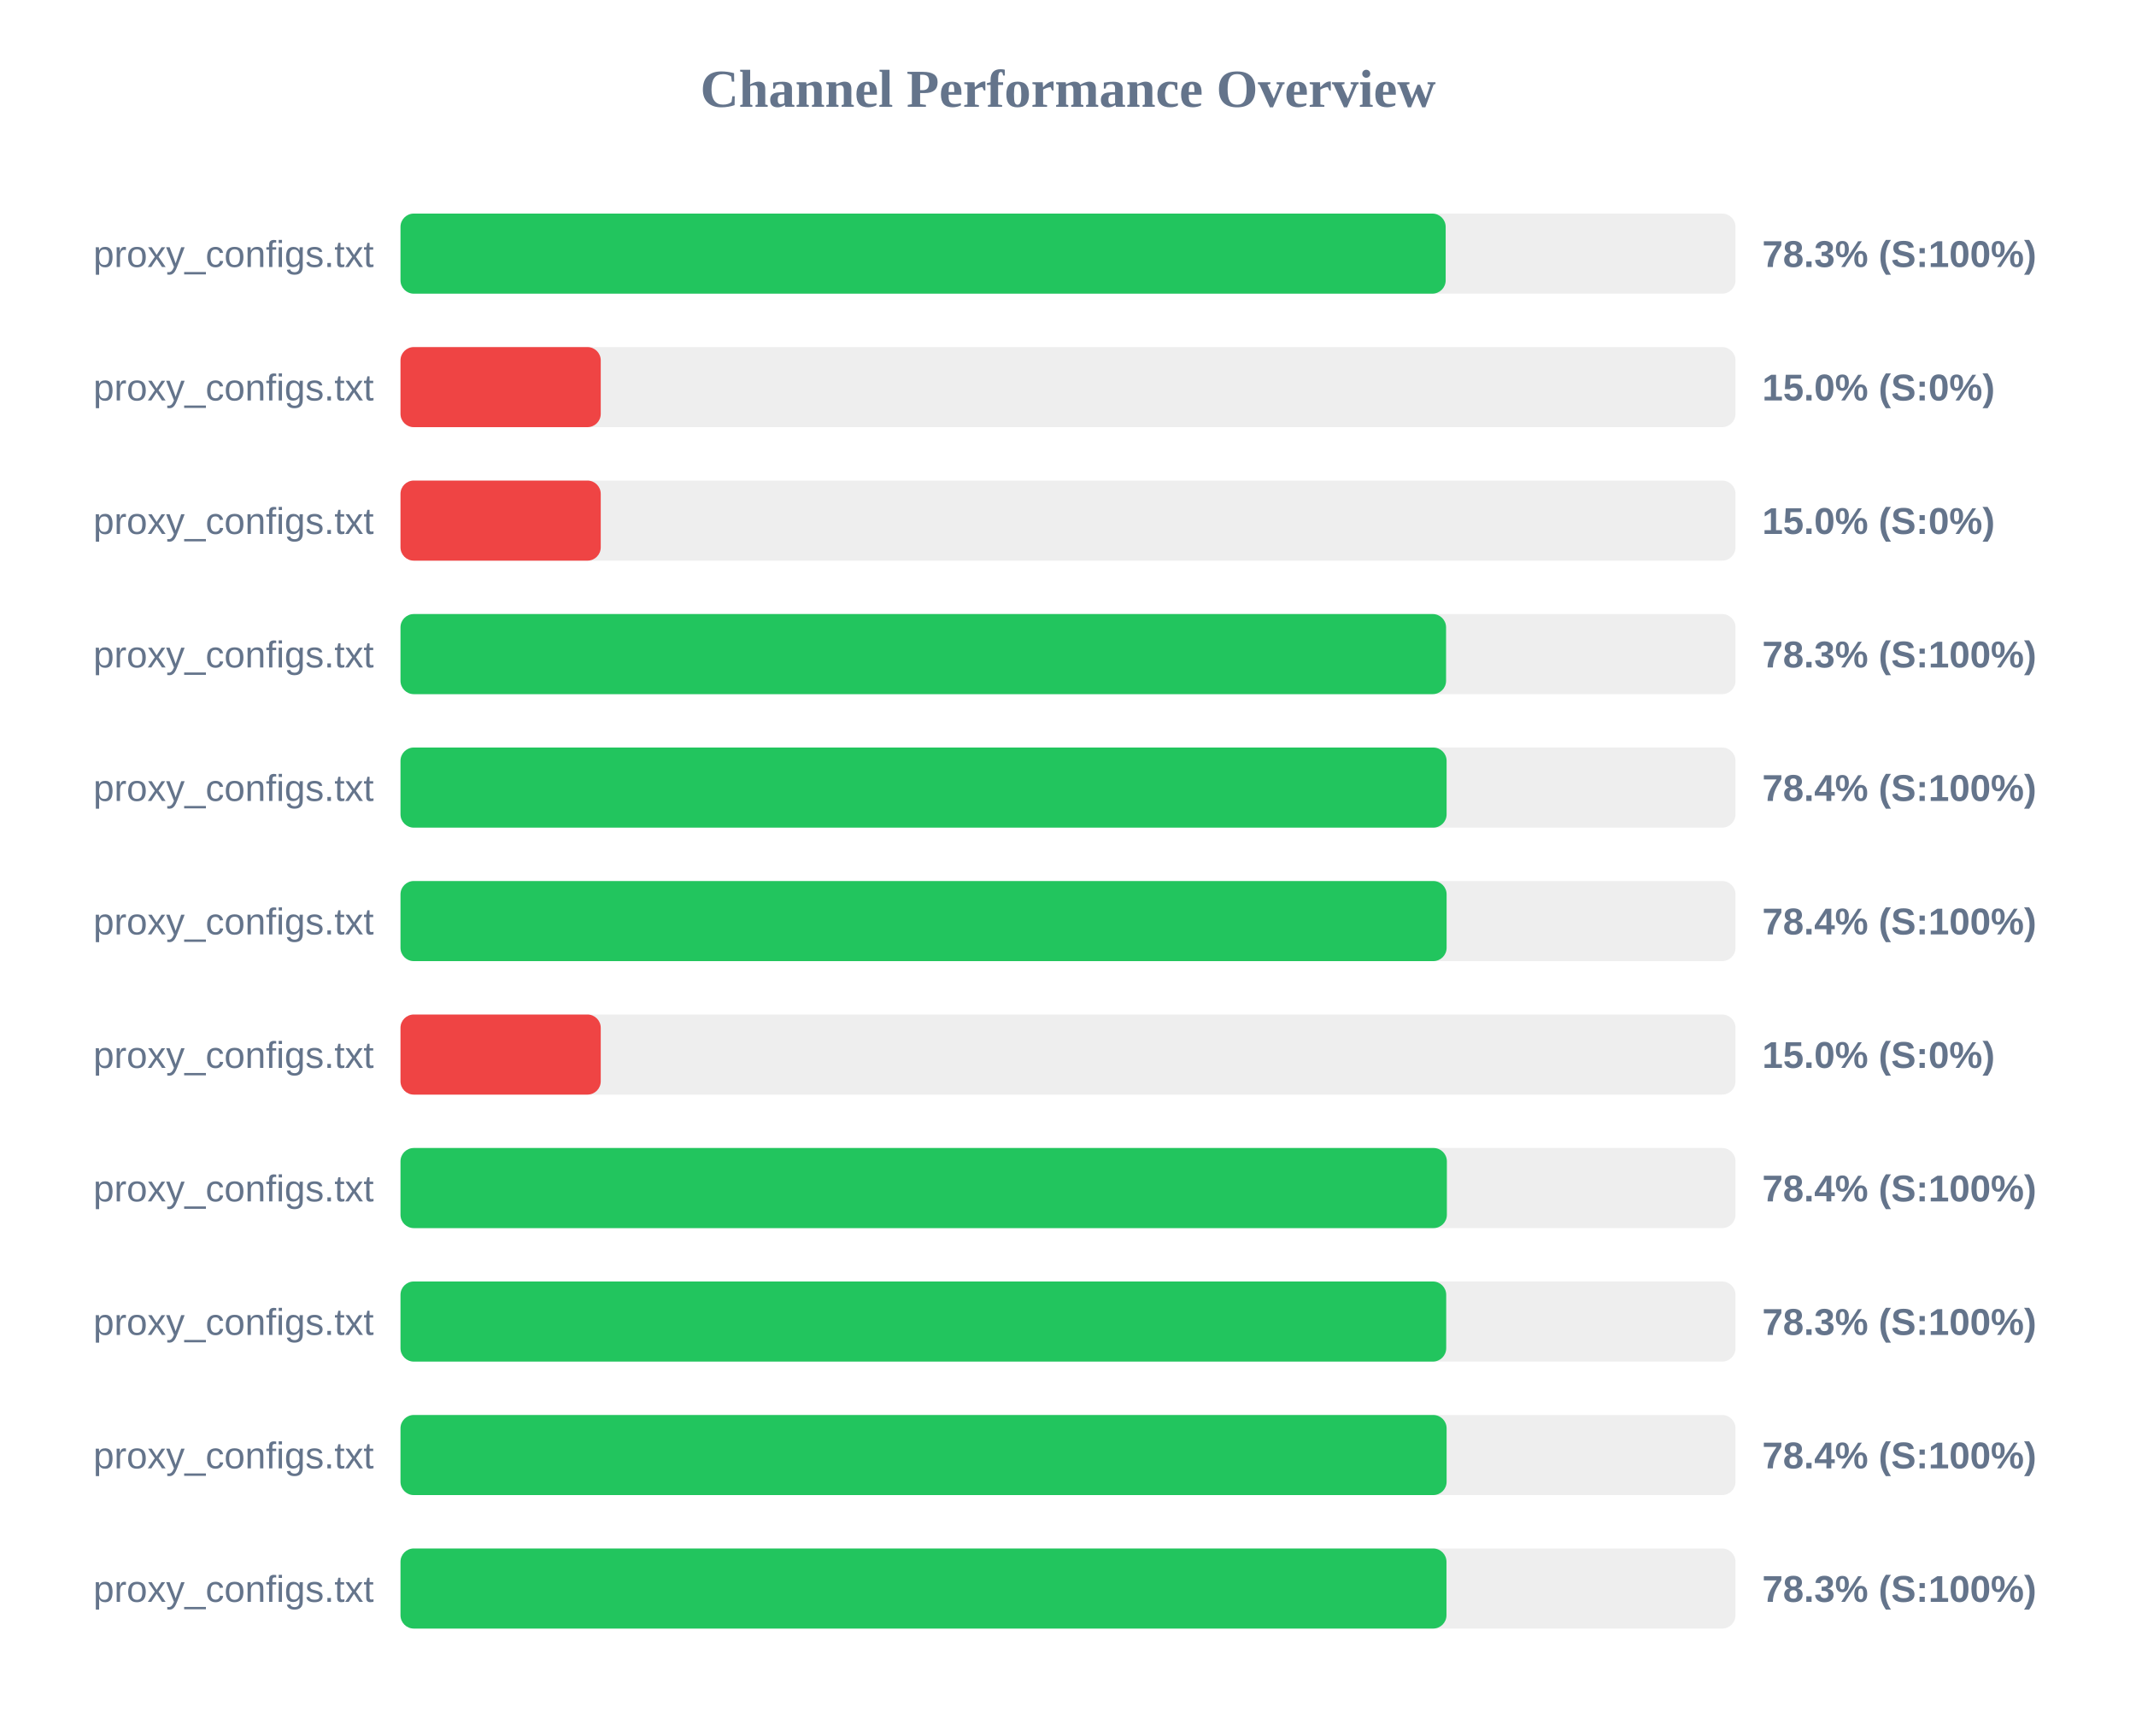
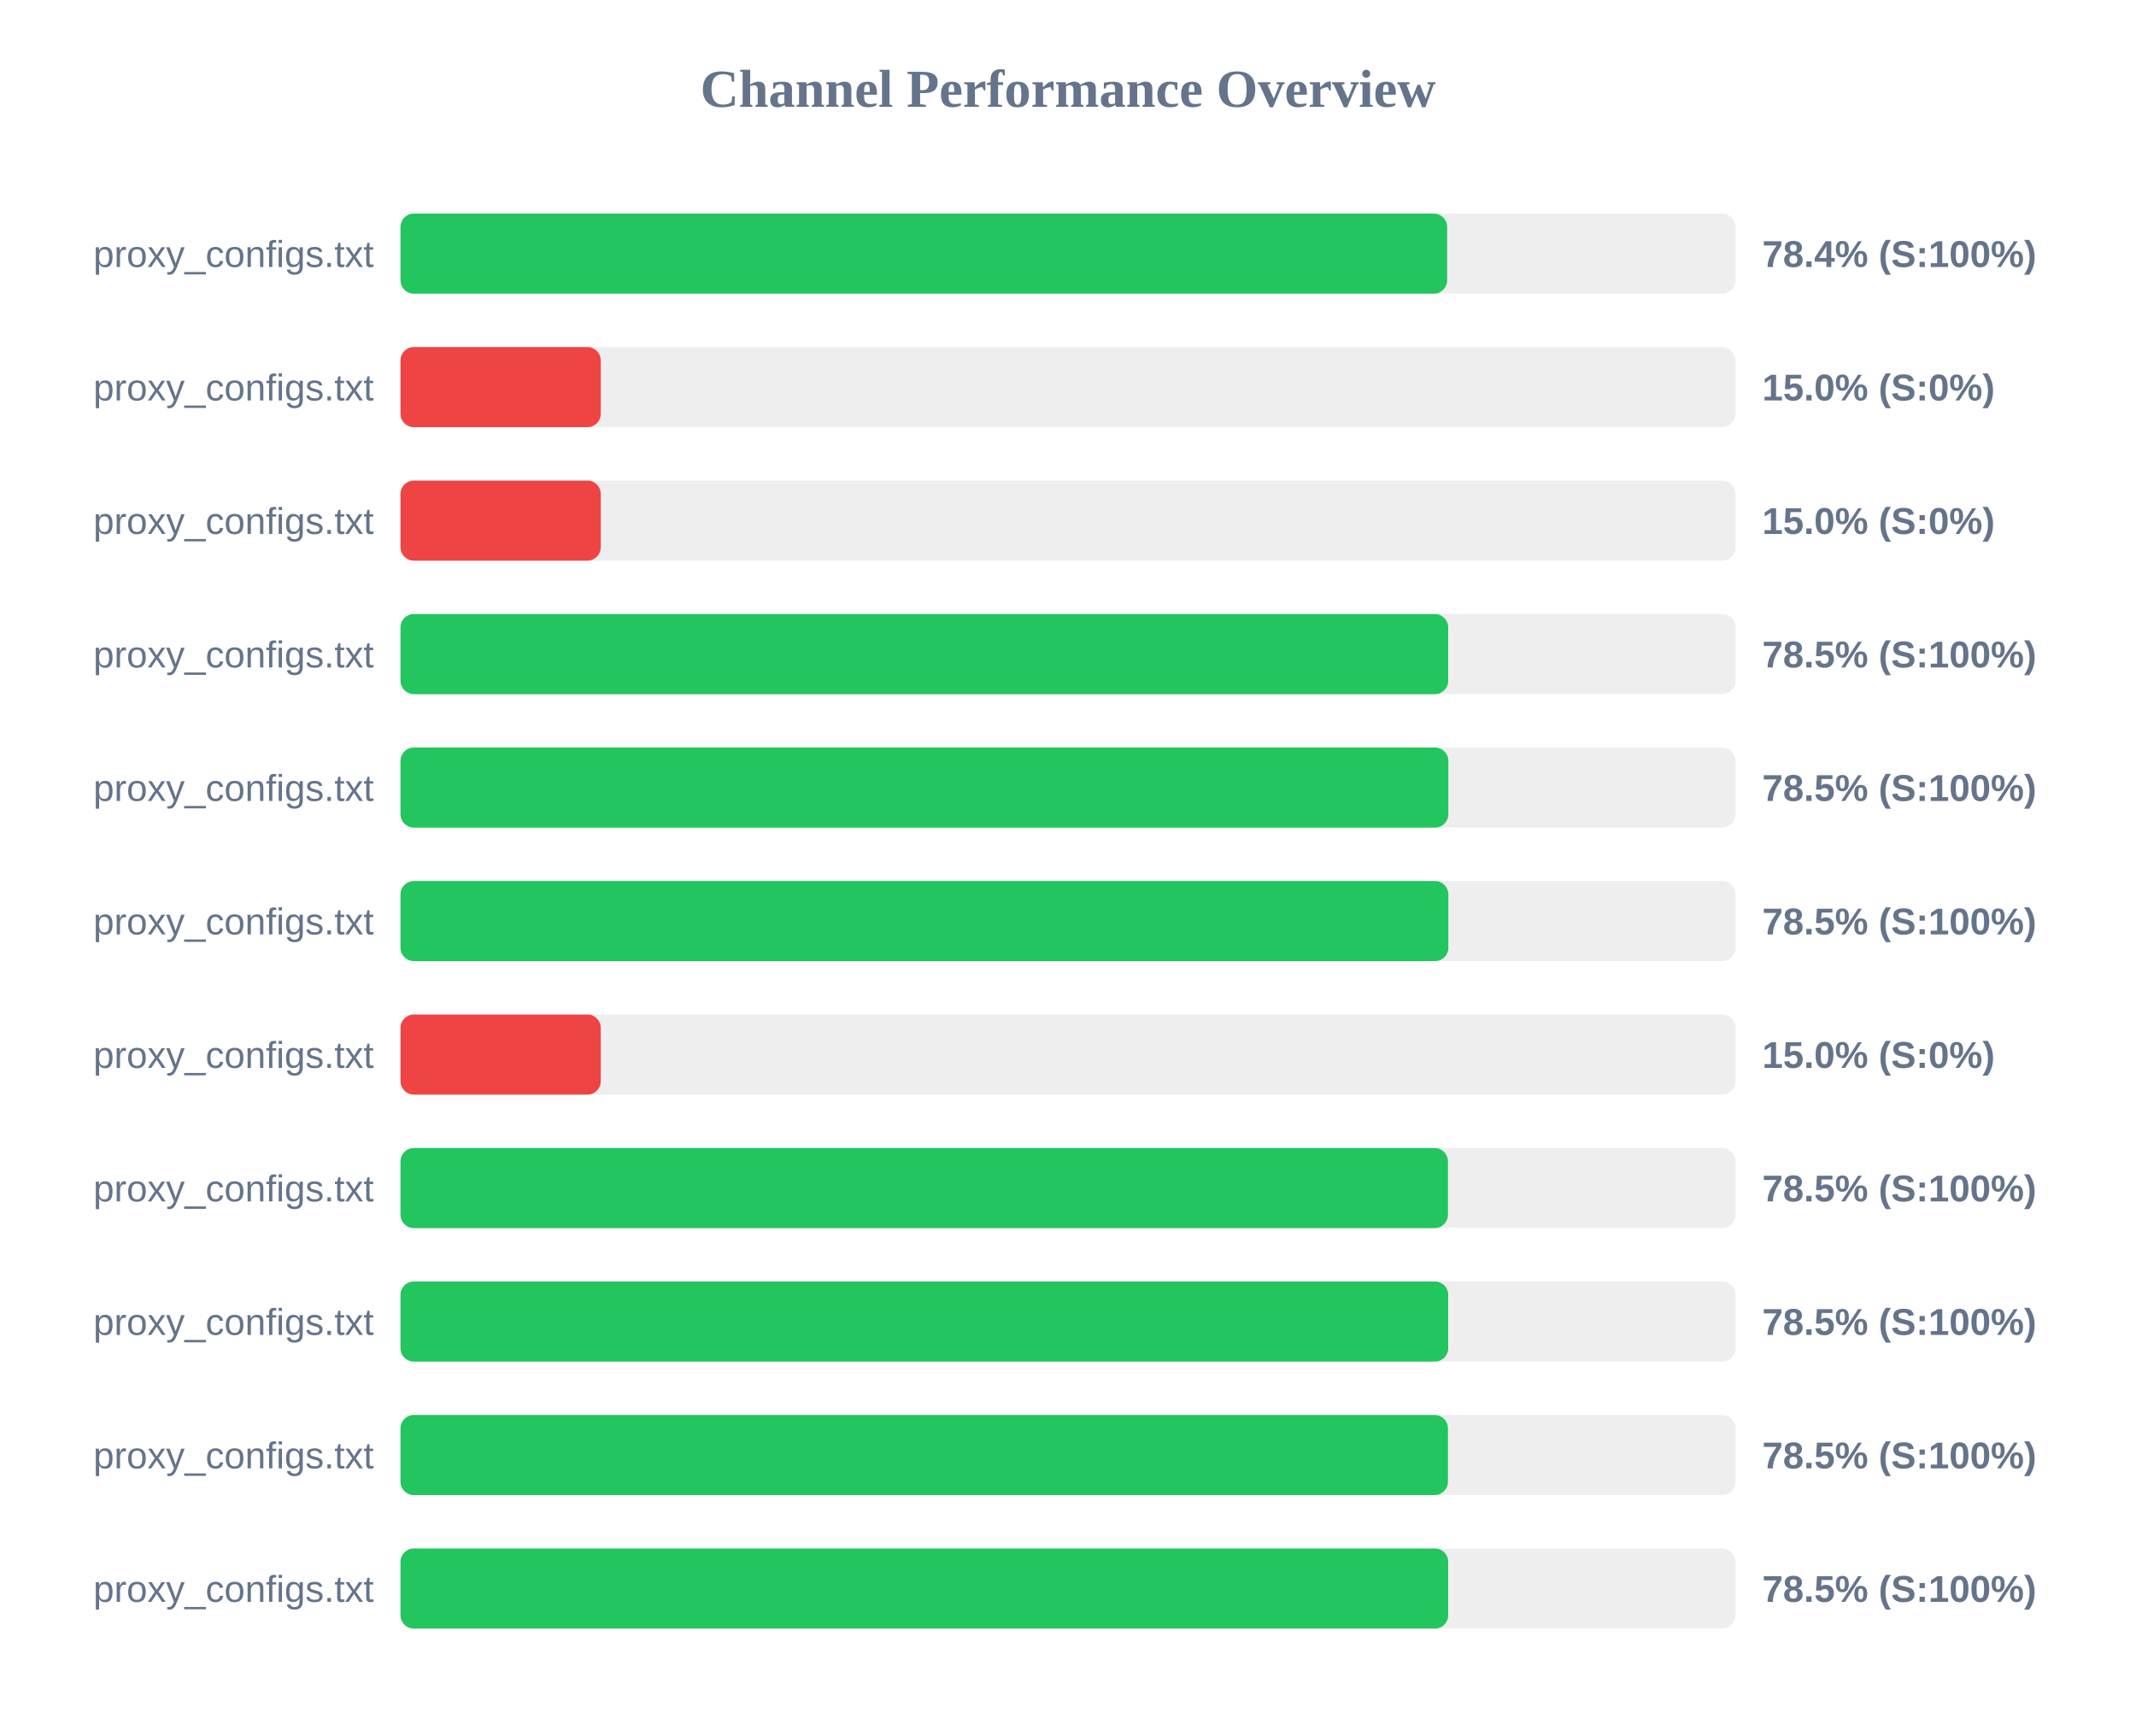
<svg xmlns="http://www.w3.org/2000/svg" width="800" height="650" version="1.1">
  <style>
        .row { font: 14px Arial; fill: #64748b; }
        .score { font: bold 14px Arial; fill: #64748b; }
    </style>
  <text x="400" y="40" text-anchor="middle" font-size="20px" font-weight="bold" fill="#64748b">Channel Performance Overview</text>
  <rect x="150" y="80" width="500" height="30" fill="#eee" rx="5" />
-   <rect x="150" y="80" width="391.45" height="30" fill="#22c55e" rx="5" />
+   <rect x="150" y="80" width="392.0" height="30" fill="#22c55e" rx="5" />
  <text x="140" y="100" text-anchor="end" class="row">proxy_configs.txt</text>
-   <text x="660" y="100" text-anchor="start" class="score">78.3% (S:100%)</text>
+   <text x="660" y="100" text-anchor="start" class="score">78.4% (S:100%)</text>
  <rect x="150" y="130" width="500" height="30" fill="#eee" rx="5" />
  <rect x="150" y="130" width="75.0" height="30" fill="#ef4444" rx="5" />
  <text x="140" y="150" text-anchor="end" class="row">proxy_configs.txt</text>
  <text x="660" y="150" text-anchor="start" class="score">15.0% (S:0%)</text>
  <rect x="150" y="180" width="500" height="30" fill="#eee" rx="5" />
  <rect x="150" y="180" width="75.0" height="30" fill="#ef4444" rx="5" />
  <text x="140" y="200" text-anchor="end" class="row">proxy_configs.txt</text>
  <text x="660" y="200" text-anchor="start" class="score">15.0% (S:0%)</text>
  <rect x="150" y="230" width="500" height="30" fill="#eee" rx="5" />
-   <rect x="150" y="230" width="391.6" height="30" fill="#22c55e" rx="5" />
+   <rect x="150" y="230" width="392.4" height="30" fill="#22c55e" rx="5" />
  <text x="140" y="250" text-anchor="end" class="row">proxy_configs.txt</text>
-   <text x="660" y="250" text-anchor="start" class="score">78.3% (S:100%)</text>
+   <text x="660" y="250" text-anchor="start" class="score">78.5% (S:100%)</text>
  <rect x="150" y="280" width="500" height="30" fill="#eee" rx="5" />
-   <rect x="150" y="280" width="391.8" height="30" fill="#22c55e" rx="5" />
+   <rect x="150" y="280" width="392.45" height="30" fill="#22c55e" rx="5" />
  <text x="140" y="300" text-anchor="end" class="row">proxy_configs.txt</text>
-   <text x="660" y="300" text-anchor="start" class="score">78.4% (S:100%)</text>
+   <text x="660" y="300" text-anchor="start" class="score">78.5% (S:100%)</text>
  <rect x="150" y="330" width="500" height="30" fill="#eee" rx="5" />
-   <rect x="150" y="330" width="391.8" height="30" fill="#22c55e" rx="5" />
+   <rect x="150" y="330" width="392.45" height="30" fill="#22c55e" rx="5" />
  <text x="140" y="350" text-anchor="end" class="row">proxy_configs.txt</text>
-   <text x="660" y="350" text-anchor="start" class="score">78.4% (S:100%)</text>
+   <text x="660" y="350" text-anchor="start" class="score">78.5% (S:100%)</text>
  <rect x="150" y="380" width="500" height="30" fill="#eee" rx="5" />
  <rect x="150" y="380" width="75.0" height="30" fill="#ef4444" rx="5" />
  <text x="140" y="400" text-anchor="end" class="row">proxy_configs.txt</text>
  <text x="660" y="400" text-anchor="start" class="score">15.0% (S:0%)</text>
  <rect x="150" y="430" width="500" height="30" fill="#eee" rx="5" />
-   <rect x="150" y="430" width="391.9" height="30" fill="#22c55e" rx="5" />
+   <rect x="150" y="430" width="392.3" height="30" fill="#22c55e" rx="5" />
  <text x="140" y="450" text-anchor="end" class="row">proxy_configs.txt</text>
-   <text x="660" y="450" text-anchor="start" class="score">78.4% (S:100%)</text>
+   <text x="660" y="450" text-anchor="start" class="score">78.5% (S:100%)</text>
  <rect x="150" y="480" width="500" height="30" fill="#eee" rx="5" />
-   <rect x="150" y="480" width="391.65" height="30" fill="#22c55e" rx="5" />
+   <rect x="150" y="480" width="392.4" height="30" fill="#22c55e" rx="5" />
  <text x="140" y="500" text-anchor="end" class="row">proxy_configs.txt</text>
-   <text x="660" y="500" text-anchor="start" class="score">78.3% (S:100%)</text>
+   <text x="660" y="500" text-anchor="start" class="score">78.5% (S:100%)</text>
  <rect x="150" y="530" width="500" height="30" fill="#eee" rx="5" />
-   <rect x="150" y="530" width="391.8" height="30" fill="#22c55e" rx="5" />
+   <rect x="150" y="530" width="392.3" height="30" fill="#22c55e" rx="5" />
  <text x="140" y="550" text-anchor="end" class="row">proxy_configs.txt</text>
-   <text x="660" y="550" text-anchor="start" class="score">78.4% (S:100%)</text>
+   <text x="660" y="550" text-anchor="start" class="score">78.5% (S:100%)</text>
  <rect x="150" y="580" width="500" height="30" fill="#eee" rx="5" />
-   <rect x="150" y="580" width="391.75" height="30" fill="#22c55e" rx="5" />
+   <rect x="150" y="580" width="392.4" height="30" fill="#22c55e" rx="5" />
  <text x="140" y="600" text-anchor="end" class="row">proxy_configs.txt</text>
-   <text x="660" y="600" text-anchor="start" class="score">78.3% (S:100%)</text>
+   <text x="660" y="600" text-anchor="start" class="score">78.5% (S:100%)</text>
</svg>
